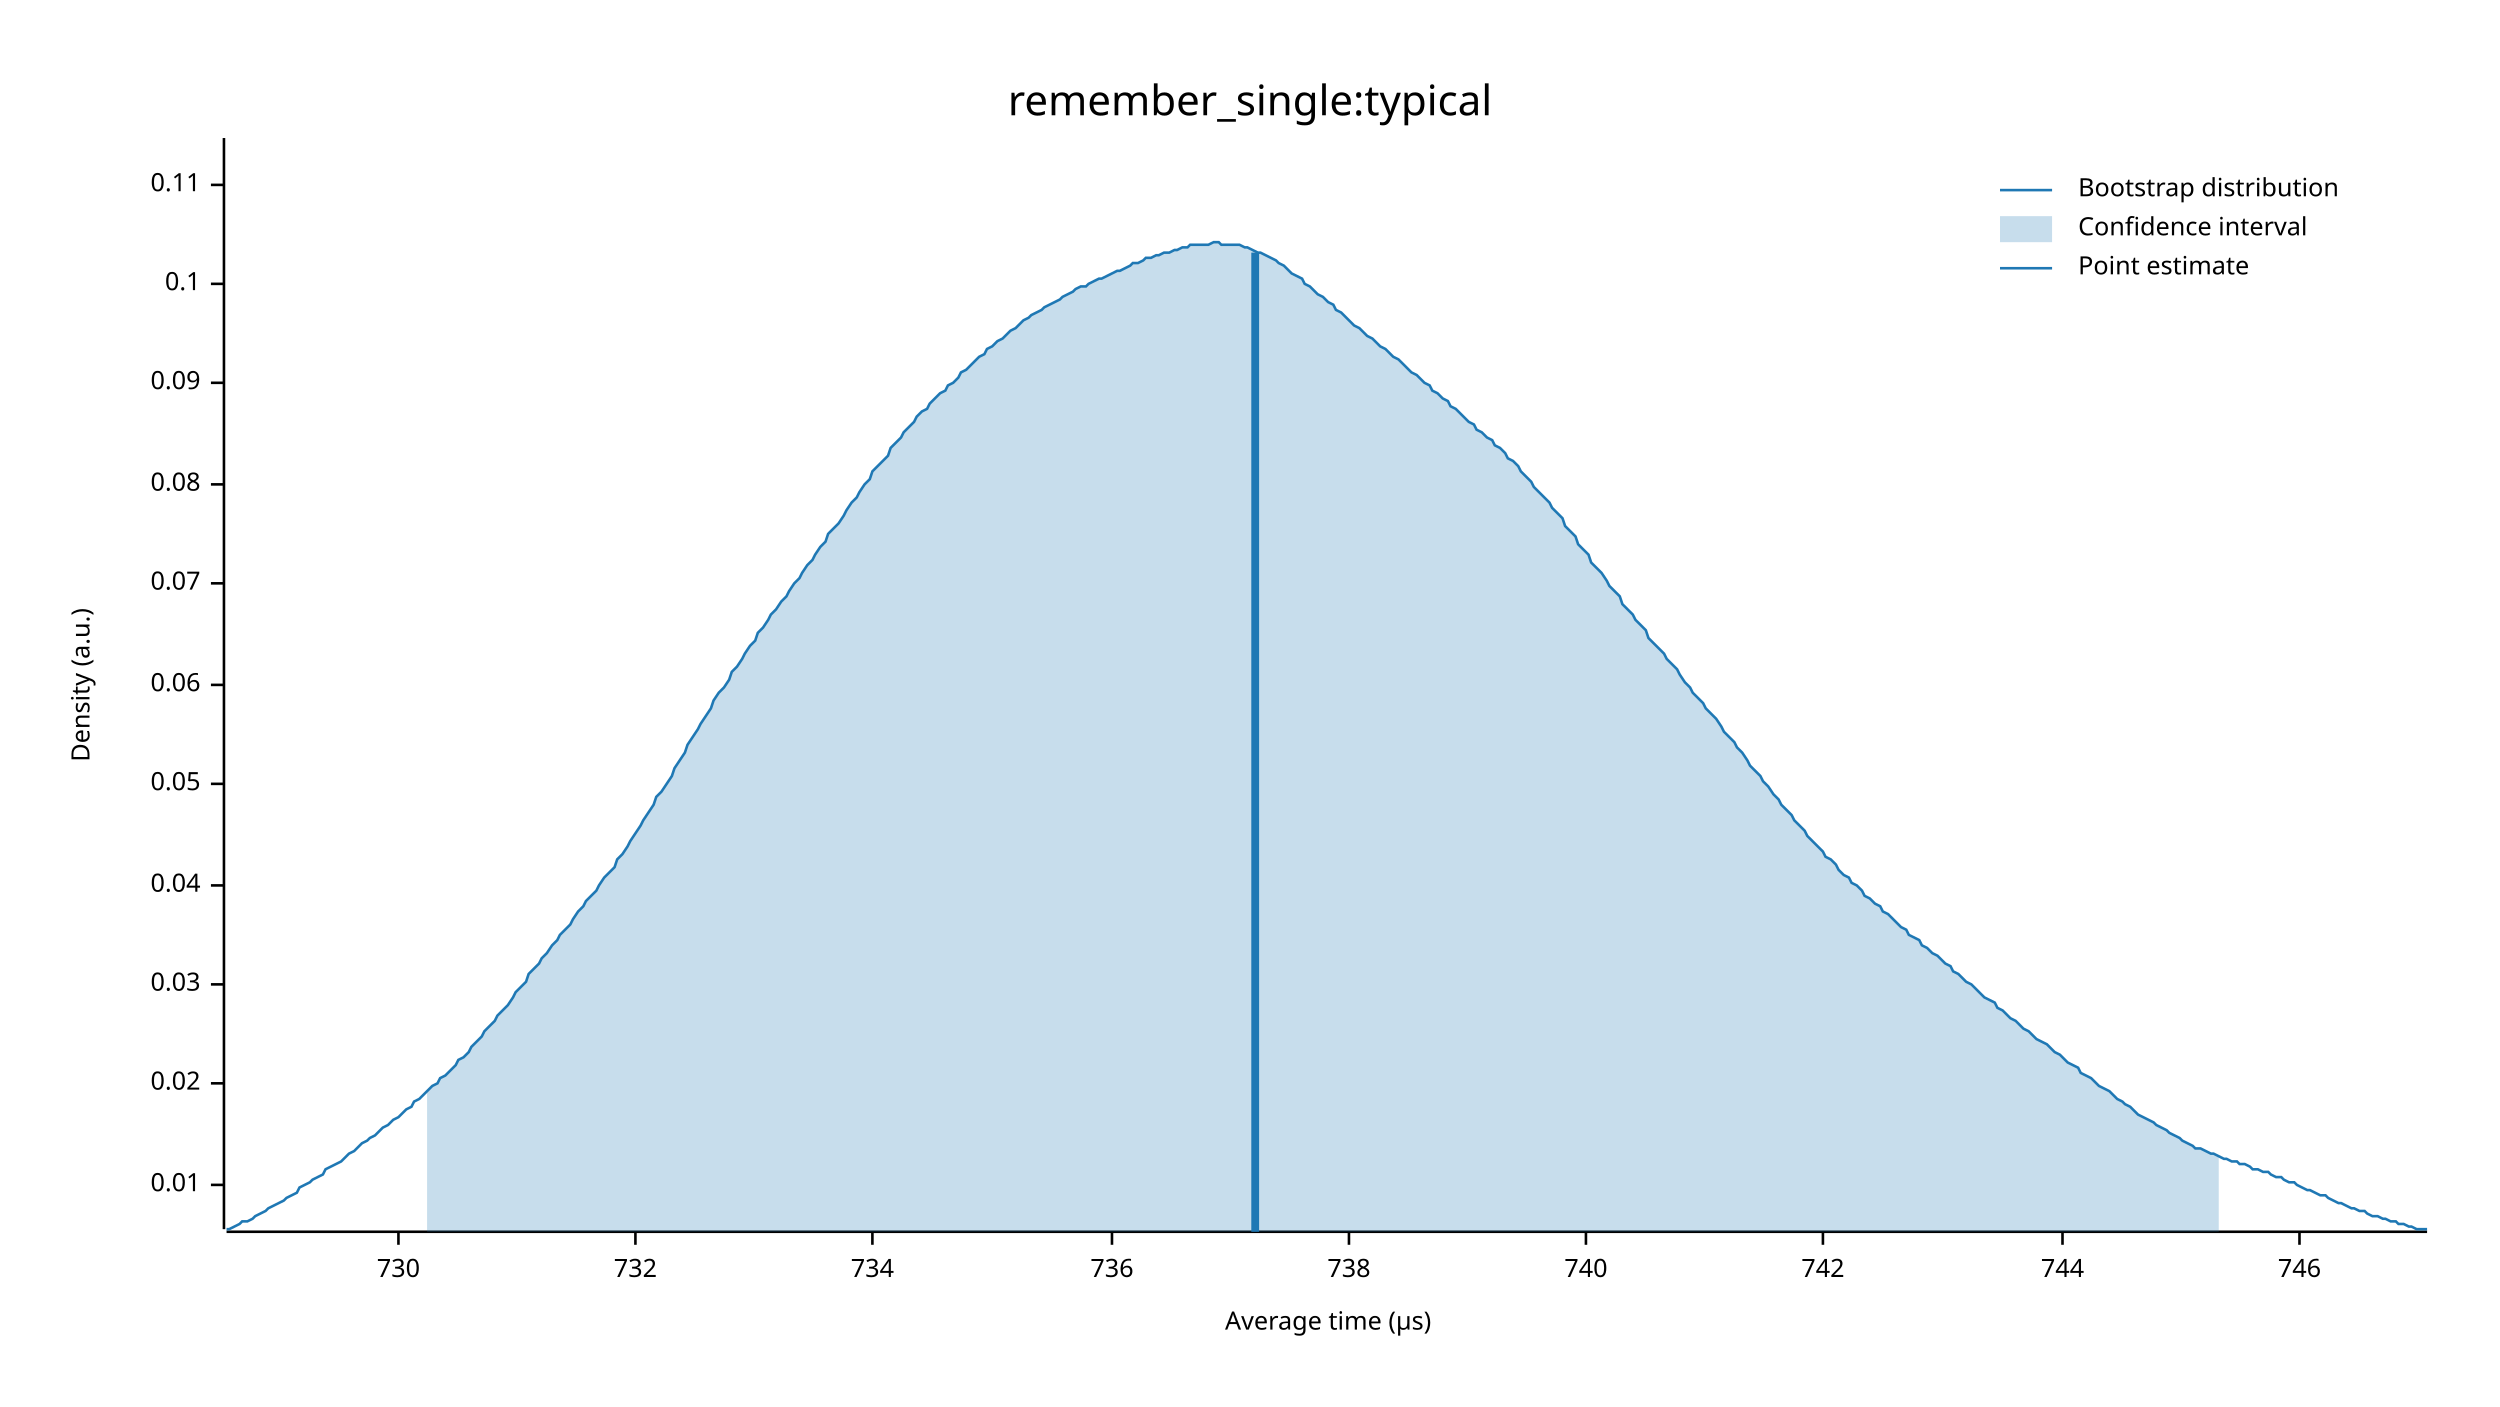
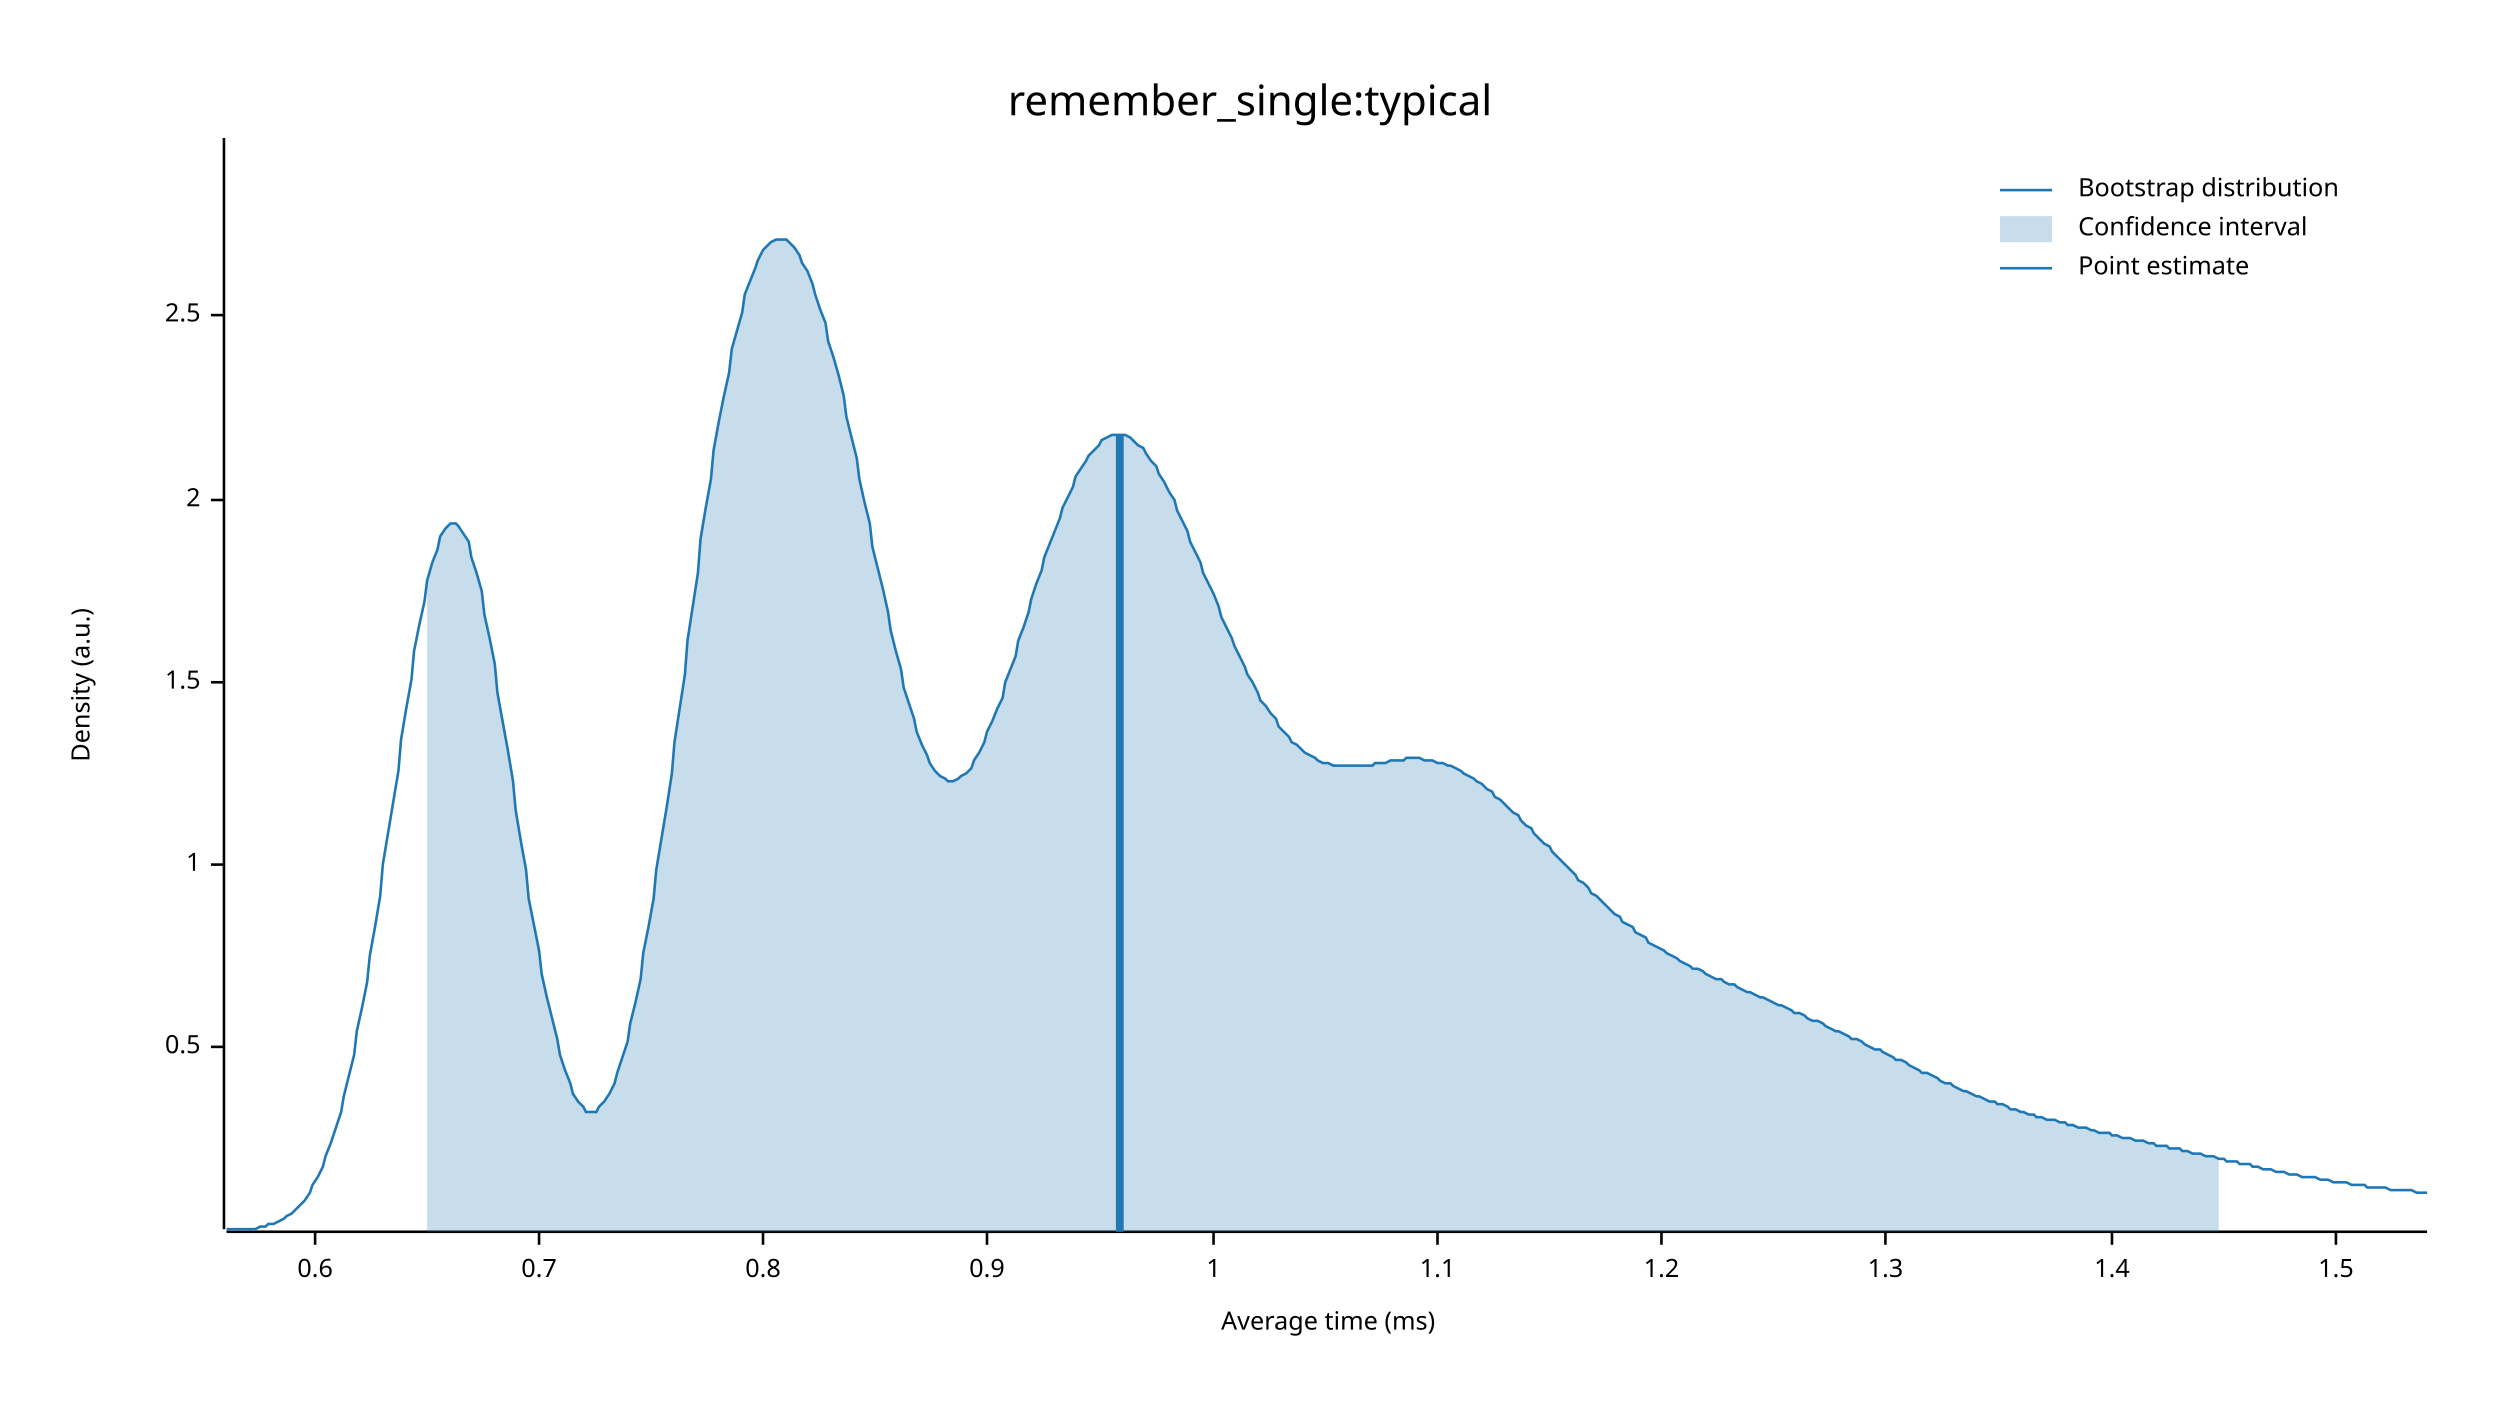
<svg xmlns="http://www.w3.org/2000/svg" width="960" height="540" viewBox="0 0 960 540">
  <text x="480" y="32" dy="0.76em" text-anchor="middle" font-family="sans-serif" font-size="16.129" opacity="1" fill="#000000">
remember_single:typical
</text>
  <text x="27" y="263" dy="0.76em" text-anchor="middle" font-family="sans-serif" font-size="9.677" opacity="1" fill="#000000" transform="rotate(270, 27, 263)">
Density (a.u.)
</text>
  <text x="510" y="513" dy="-0.5ex" text-anchor="middle" font-family="sans-serif" font-size="9.677" opacity="1" fill="#000000">
- Average time (µs)
+ Average time (ms)
</text>
  <polyline fill="none" opacity="1" stroke="#000000" stroke-width="1" points="86,53 86,472 " />
-   <text x="77" y="455" dy="0.5ex" text-anchor="end" font-family="sans-serif" font-size="9.677" opacity="1" fill="#000000">
- 0.01
+   <text x="77" y="402" dy="0.5ex" text-anchor="end" font-family="sans-serif" font-size="9.677" opacity="1" fill="#000000">
+ 0.5
</text>
-   <polyline fill="none" opacity="1" stroke="#000000" stroke-width="1" points="81,455 86,455 " />
-   <text x="77" y="416" dy="0.5ex" text-anchor="end" font-family="sans-serif" font-size="9.677" opacity="1" fill="#000000">
- 0.02
+   <polyline fill="none" opacity="1" stroke="#000000" stroke-width="1" points="81,402 86,402 " />
+   <text x="77" y="332" dy="0.5ex" text-anchor="end" font-family="sans-serif" font-size="9.677" opacity="1" fill="#000000">
+ 1
</text>
-   <polyline fill="none" opacity="1" stroke="#000000" stroke-width="1" points="81,416 86,416 " />
-   <text x="77" y="378" dy="0.5ex" text-anchor="end" font-family="sans-serif" font-size="9.677" opacity="1" fill="#000000">
- 0.03
+   <polyline fill="none" opacity="1" stroke="#000000" stroke-width="1" points="81,332 86,332 " />
+   <text x="77" y="262" dy="0.5ex" text-anchor="end" font-family="sans-serif" font-size="9.677" opacity="1" fill="#000000">
+ 1.5
</text>
-   <polyline fill="none" opacity="1" stroke="#000000" stroke-width="1" points="81,378 86,378 " />
-   <text x="77" y="340" dy="0.5ex" text-anchor="end" font-family="sans-serif" font-size="9.677" opacity="1" fill="#000000">
- 0.04
+   <polyline fill="none" opacity="1" stroke="#000000" stroke-width="1" points="81,262 86,262 " />
+   <text x="77" y="192" dy="0.5ex" text-anchor="end" font-family="sans-serif" font-size="9.677" opacity="1" fill="#000000">
+ 2
</text>
-   <polyline fill="none" opacity="1" stroke="#000000" stroke-width="1" points="81,340 86,340 " />
-   <text x="77" y="301" dy="0.5ex" text-anchor="end" font-family="sans-serif" font-size="9.677" opacity="1" fill="#000000">
- 0.05
+   <polyline fill="none" opacity="1" stroke="#000000" stroke-width="1" points="81,192 86,192 " />
+   <text x="77" y="121" dy="0.5ex" text-anchor="end" font-family="sans-serif" font-size="9.677" opacity="1" fill="#000000">
+ 2.5
</text>
-   <polyline fill="none" opacity="1" stroke="#000000" stroke-width="1" points="81,301 86,301 " />
-   <text x="77" y="263" dy="0.5ex" text-anchor="end" font-family="sans-serif" font-size="9.677" opacity="1" fill="#000000">
- 0.06
+   <polyline fill="none" opacity="1" stroke="#000000" stroke-width="1" points="81,121 86,121 " />
+   <polyline fill="none" opacity="1" stroke="#000000" stroke-width="1" points="87,473 932,473 " />
+   <text x="121" y="483" dy="0.76em" text-anchor="middle" font-family="sans-serif" font-size="9.677" opacity="1" fill="#000000">
+ 0.6
</text>
-   <polyline fill="none" opacity="1" stroke="#000000" stroke-width="1" points="81,263 86,263 " />
-   <text x="77" y="224" dy="0.5ex" text-anchor="end" font-family="sans-serif" font-size="9.677" opacity="1" fill="#000000">
- 0.07
+   <polyline fill="none" opacity="1" stroke="#000000" stroke-width="1" points="121,473 121,478 " />
+   <text x="207" y="483" dy="0.76em" text-anchor="middle" font-family="sans-serif" font-size="9.677" opacity="1" fill="#000000">
+ 0.7
</text>
-   <polyline fill="none" opacity="1" stroke="#000000" stroke-width="1" points="81,224 86,224 " />
-   <text x="77" y="186" dy="0.5ex" text-anchor="end" font-family="sans-serif" font-size="9.677" opacity="1" fill="#000000">
- 0.08
+   <polyline fill="none" opacity="1" stroke="#000000" stroke-width="1" points="207,473 207,478 " />
+   <text x="293" y="483" dy="0.76em" text-anchor="middle" font-family="sans-serif" font-size="9.677" opacity="1" fill="#000000">
+ 0.8
</text>
-   <polyline fill="none" opacity="1" stroke="#000000" stroke-width="1" points="81,186 86,186 " />
-   <text x="77" y="147" dy="0.5ex" text-anchor="end" font-family="sans-serif" font-size="9.677" opacity="1" fill="#000000">
- 0.09
+   <polyline fill="none" opacity="1" stroke="#000000" stroke-width="1" points="293,473 293,478 " />
+   <text x="379" y="483" dy="0.76em" text-anchor="middle" font-family="sans-serif" font-size="9.677" opacity="1" fill="#000000">
+ 0.9
</text>
-   <polyline fill="none" opacity="1" stroke="#000000" stroke-width="1" points="81,147 86,147 " />
-   <text x="77" y="109" dy="0.5ex" text-anchor="end" font-family="sans-serif" font-size="9.677" opacity="1" fill="#000000">
- 0.1
+   <polyline fill="none" opacity="1" stroke="#000000" stroke-width="1" points="379,473 379,478 " />
+   <text x="466" y="483" dy="0.76em" text-anchor="middle" font-family="sans-serif" font-size="9.677" opacity="1" fill="#000000">
+ 1
</text>
-   <polyline fill="none" opacity="1" stroke="#000000" stroke-width="1" points="81,109 86,109 " />
-   <text x="77" y="71" dy="0.5ex" text-anchor="end" font-family="sans-serif" font-size="9.677" opacity="1" fill="#000000">
- 0.11
+   <polyline fill="none" opacity="1" stroke="#000000" stroke-width="1" points="466,473 466,478 " />
+   <text x="552" y="483" dy="0.76em" text-anchor="middle" font-family="sans-serif" font-size="9.677" opacity="1" fill="#000000">
+ 1.1
</text>
-   <polyline fill="none" opacity="1" stroke="#000000" stroke-width="1" points="81,71 86,71 " />
-   <polyline fill="none" opacity="1" stroke="#000000" stroke-width="1" points="87,473 932,473 " />
-   <text x="153" y="483" dy="0.76em" text-anchor="middle" font-family="sans-serif" font-size="9.677" opacity="1" fill="#000000">
- 730
+   <polyline fill="none" opacity="1" stroke="#000000" stroke-width="1" points="552,473 552,478 " />
+   <text x="638" y="483" dy="0.76em" text-anchor="middle" font-family="sans-serif" font-size="9.677" opacity="1" fill="#000000">
+ 1.2
</text>
-   <polyline fill="none" opacity="1" stroke="#000000" stroke-width="1" points="153,473 153,478 " />
-   <text x="244" y="483" dy="0.76em" text-anchor="middle" font-family="sans-serif" font-size="9.677" opacity="1" fill="#000000">
- 732
+   <polyline fill="none" opacity="1" stroke="#000000" stroke-width="1" points="638,473 638,478 " />
+   <text x="724" y="483" dy="0.76em" text-anchor="middle" font-family="sans-serif" font-size="9.677" opacity="1" fill="#000000">
+ 1.3
</text>
-   <polyline fill="none" opacity="1" stroke="#000000" stroke-width="1" points="244,473 244,478 " />
-   <text x="335" y="483" dy="0.76em" text-anchor="middle" font-family="sans-serif" font-size="9.677" opacity="1" fill="#000000">
- 734
+   <polyline fill="none" opacity="1" stroke="#000000" stroke-width="1" points="724,473 724,478 " />
+   <text x="811" y="483" dy="0.76em" text-anchor="middle" font-family="sans-serif" font-size="9.677" opacity="1" fill="#000000">
+ 1.4
</text>
-   <polyline fill="none" opacity="1" stroke="#000000" stroke-width="1" points="335,473 335,478 " />
-   <text x="427" y="483" dy="0.76em" text-anchor="middle" font-family="sans-serif" font-size="9.677" opacity="1" fill="#000000">
- 736
+   <polyline fill="none" opacity="1" stroke="#000000" stroke-width="1" points="811,473 811,478 " />
+   <text x="897" y="483" dy="0.76em" text-anchor="middle" font-family="sans-serif" font-size="9.677" opacity="1" fill="#000000">
+ 1.5
</text>
-   <polyline fill="none" opacity="1" stroke="#000000" stroke-width="1" points="427,473 427,478 " />
-   <text x="518" y="483" dy="0.76em" text-anchor="middle" font-family="sans-serif" font-size="9.677" opacity="1" fill="#000000">
- 738
- </text>
-   <polyline fill="none" opacity="1" stroke="#000000" stroke-width="1" points="518,473 518,478 " />
-   <text x="609" y="483" dy="0.76em" text-anchor="middle" font-family="sans-serif" font-size="9.677" opacity="1" fill="#000000">
- 740
- </text>
-   <polyline fill="none" opacity="1" stroke="#000000" stroke-width="1" points="609,473 609,478 " />
-   <text x="700" y="483" dy="0.76em" text-anchor="middle" font-family="sans-serif" font-size="9.677" opacity="1" fill="#000000">
- 742
- </text>
-   <polyline fill="none" opacity="1" stroke="#000000" stroke-width="1" points="700,473 700,478 " />
-   <text x="792" y="483" dy="0.76em" text-anchor="middle" font-family="sans-serif" font-size="9.677" opacity="1" fill="#000000">
- 744
- </text>
-   <polyline fill="none" opacity="1" stroke="#000000" stroke-width="1" points="792,473 792,478 " />
-   <text x="883" y="483" dy="0.76em" text-anchor="middle" font-family="sans-serif" font-size="9.677" opacity="1" fill="#000000">
- 746
- </text>
-   <polyline fill="none" opacity="1" stroke="#000000" stroke-width="1" points="883,473 883,478 " />
-   <polyline fill="none" opacity="1" stroke="#1F78B4" stroke-width="1" points="87,472 88,472 90,471 92,470 93,469 95,469 97,468 98,467 100,466 102,465 103,464 105,463 107,462 109,461 110,460 112,459 114,458 115,456 117,455 119,454 120,453 122,452 124,451 125,449 127,448 129,447 131,446 132,445 134,443 136,442 137,441 139,439 141,438 142,437 144,436 146,434 147,433 149,432 151,430 153,429 154,428 156,426 158,425 159,423 161,422 163,420 164,419 166,417 168,416 169,414 171,413 173,411 175,409 176,407 178,406 180,404 181,402 183,400 185,398 186,396 188,394 190,392 191,390 193,388 195,386 197,383 198,381 200,379 202,377 203,374 205,372 207,370 208,368 210,366 212,363 214,361 215,359 217,357 219,355 220,353 222,350 224,348 225,346 227,344 229,342 230,340 232,337 234,335 236,333 237,330 239,328 241,325 242,323 244,320 246,317 247,315 249,312 251,309 252,306 254,304 256,301 258,298 259,295 261,292 263,289 264,286 266,283 268,280 269,278 271,275 273,272 274,269 276,266 278,264 280,261 281,258 283,256 285,253 286,251 288,248 290,246 291,243 293,241 295,238 296,236 298,234 300,231 302,229 303,227 305,224 307,222 308,220 310,217 312,215 313,213 315,210 317,208 318,205 320,203 322,201 324,198 325,196 327,193 329,191 330,189 332,186 334,184 335,181 337,179 339,177 341,175 342,172 344,170 346,168 347,166 349,164 351,162 352,160 354,158 356,157 357,155 359,153 361,151 363,150 364,148 366,147 368,145 369,143 371,142 373,140 374,139 376,137 378,136 379,134 381,133 383,131 385,130 386,129 388,127 390,126 391,125 393,123 395,122 396,121 398,120 400,119 401,118 403,117 405,116 407,115 408,114 410,113 412,112 413,111 415,110 417,110 418,109 420,108 422,107 423,107 425,106 427,105 429,104 430,104 432,103 434,102 435,101 437,101 439,100 440,99 442,99 444,98 445,98 447,97 449,97 451,96 452,96 454,95 456,95 457,94 459,94 461,94 462,94 464,94 466,93 468,93 469,94 471,94 473,94 474,94 476,94 478,95 479,95 481,96 483,97 484,97 486,98 488,99 490,100 491,101 493,102 495,104 496,105 498,106 500,107 501,109 503,110 505,112 506,113 508,114 510,116 512,117 513,119 515,120 517,122 518,123 520,125 522,126 523,127 525,129 527,130 528,131 530,133 532,134 534,136 535,137 537,138 539,140 540,141 542,143 544,144 545,145 547,147 549,148 550,150 552,151 554,153 556,154 557,156 559,157 561,159 562,160 564,162 566,163 567,165 569,166 571,168 573,169 574,171 576,172 578,174 579,176 581,177 583,179 584,181 586,183 588,185 589,187 591,189 593,191 595,193 596,195 598,197 600,199 601,202 603,204 605,206 606,209 608,211 610,213 611,216 613,218 615,220 617,223 618,225 620,227 622,229 623,232 625,234 627,236 628,238 630,240 632,242 633,245 635,247 637,249 639,251 640,253 642,255 644,257 645,259 647,262 649,264 650,266 652,268 654,270 655,272 657,274 659,276 661,279 662,281 664,283 666,285 667,287 669,289 671,292 672,294 674,296 676,298 677,300 679,302 681,305 683,307 684,309 686,311 688,313 689,315 691,317 693,319 694,321 696,323 698,325 700,327 701,329 703,330 705,332 706,334 708,336 710,337 711,339 713,340 715,342 716,344 718,345 720,347 722,348 723,350 725,351 727,353 728,354 730,356 732,357 733,359 735,360 737,361 738,363 740,364 742,366 744,367 745,368 747,370 749,371 750,373 752,374 754,376 755,377 757,378 759,380 760,381 762,383 764,384 766,385 767,387 769,388 771,390 772,391 774,392 776,394 777,395 779,396 781,398 782,399 784,400 786,401 788,403 789,404 791,405 793,407 794,408 796,409 798,410 799,412 801,413 803,414 804,415 806,417 808,418 810,419 811,420 813,422 815,423 816,424 818,425 820,427 821,428 823,429 825,430 827,431 828,432 830,433 832,434 833,435 835,436 837,437 838,438 840,439 842,440 843,441 845,441 847,442 849,443 850,443 852,444 854,445 855,445 857,446 859,446 860,447 862,447 864,448 865,449 867,449 869,450 871,450 872,451 874,452 876,452 877,453 879,454 881,454 882,455 884,456 886,457 887,457 889,458 891,459 893,459 894,460 896,461 898,462 899,462 901,463 903,464 904,464 906,465 908,465 909,466 911,467 913,467 915,468 916,468 918,469 920,469 921,470 923,470 925,471 926,471 928,472 930,472 932,472 " />
-   <polygon opacity="0.25" fill="#1F78B4" points="164,419 166,417 168,416 169,414 171,413 173,411 175,409 176,407 178,406 180,404 181,402 183,400 185,398 186,396 188,394 190,392 191,390 193,388 195,386 197,383 198,381 200,379 202,377 203,374 205,372 207,370 208,368 210,366 212,363 214,361 215,359 217,357 219,355 220,353 222,350 224,348 225,346 227,344 229,342 230,340 232,337 234,335 236,333 237,330 239,328 241,325 242,323 244,320 246,317 247,315 249,312 251,309 252,306 254,304 256,301 258,298 259,295 261,292 263,289 264,286 266,283 268,280 269,278 271,275 273,272 274,269 276,266 278,264 280,261 281,258 283,256 285,253 286,251 288,248 290,246 291,243 293,241 295,238 296,236 298,234 300,231 302,229 303,227 305,224 307,222 308,220 310,217 312,215 313,213 315,210 317,208 318,205 320,203 322,201 324,198 325,196 327,193 329,191 330,189 332,186 334,184 335,181 337,179 339,177 341,175 342,172 344,170 346,168 347,166 349,164 351,162 352,160 354,158 356,157 357,155 359,153 361,151 363,150 364,148 366,147 368,145 369,143 371,142 373,140 374,139 376,137 378,136 379,134 381,133 383,131 385,130 386,129 388,127 390,126 391,125 393,123 395,122 396,121 398,120 400,119 401,118 403,117 405,116 407,115 408,114 410,113 412,112 413,111 415,110 417,110 418,109 420,108 422,107 423,107 425,106 427,105 429,104 430,104 432,103 434,102 435,101 437,101 439,100 440,99 442,99 444,98 445,98 447,97 449,97 451,96 452,96 454,95 456,95 457,94 459,94 461,94 462,94 464,94 466,93 468,93 469,94 471,94 473,94 474,94 476,94 478,95 479,95 481,96 483,97 484,97 486,98 488,99 490,100 491,101 493,102 495,104 496,105 498,106 500,107 501,109 503,110 505,112 506,113 508,114 510,116 512,117 513,119 515,120 517,122 518,123 520,125 522,126 523,127 525,129 527,130 528,131 530,133 532,134 534,136 535,137 537,138 539,140 540,141 542,143 544,144 545,145 547,147 549,148 550,150 552,151 554,153 556,154 557,156 559,157 561,159 562,160 564,162 566,163 567,165 569,166 571,168 573,169 574,171 576,172 578,174 579,176 581,177 583,179 584,181 586,183 588,185 589,187 591,189 593,191 595,193 596,195 598,197 600,199 601,202 603,204 605,206 606,209 608,211 610,213 611,216 613,218 615,220 617,223 618,225 620,227 622,229 623,232 625,234 627,236 628,238 630,240 632,242 633,245 635,247 637,249 639,251 640,253 642,255 644,257 645,259 647,262 649,264 650,266 652,268 654,270 655,272 657,274 659,276 661,279 662,281 664,283 666,285 667,287 669,289 671,292 672,294 674,296 676,298 677,300 679,302 681,305 683,307 684,309 686,311 688,313 689,315 691,317 693,319 694,321 696,323 698,325 700,327 701,329 703,330 705,332 706,334 708,336 710,337 711,339 713,340 715,342 716,344 718,345 720,347 722,348 723,350 725,351 727,353 728,354 730,356 732,357 733,359 735,360 737,361 738,363 740,364 742,366 744,367 745,368 747,370 749,371 750,373 752,374 754,376 755,377 757,378 759,380 760,381 762,383 764,384 766,385 767,387 769,388 771,390 772,391 774,392 776,394 777,395 779,396 781,398 782,399 784,400 786,401 788,403 789,404 791,405 793,407 794,408 796,409 798,410 799,412 801,413 803,414 804,415 806,417 808,418 810,419 811,420 813,422 815,423 816,424 818,425 820,427 821,428 823,429 825,430 827,431 828,432 830,433 832,434 833,435 835,436 837,437 838,438 840,439 842,440 843,441 845,441 847,442 849,443 850,443 852,444 852,473 164,473 " />
-   <polyline fill="none" opacity="1" stroke="#1F78B4" stroke-width="3" points="482,473 482,97 " />
+   <polyline fill="none" opacity="1" stroke="#000000" stroke-width="1" points="897,473 897,478 " />
+   <polyline fill="none" opacity="1" stroke="#1F78B4" stroke-width="1" points="87,472 88,472 90,472 92,472 93,472 95,472 97,472 98,472 100,471 102,471 103,470 105,470 107,469 109,468 110,467 112,466 114,464 115,463 117,461 119,458 120,455 122,452 124,448 125,444 127,439 129,433 131,427 132,421 134,413 136,405 137,396 139,387 141,377 142,367 144,356 146,344 147,332 149,320 151,308 153,296 154,284 156,272 158,261 159,250 161,240 163,231 164,223 166,216 168,211 169,206 171,203 173,201 175,201 176,202 178,205 180,208 181,214 183,220 185,227 186,236 188,245 190,255 191,266 193,277 195,288 197,300 198,311 200,323 202,334 203,345 205,355 207,365 208,374 210,383 212,391 214,399 215,405 217,411 219,416 220,420 222,423 224,425 225,427 227,427 229,427 230,425 232,423 234,420 236,416 237,412 239,406 241,400 242,393 244,385 246,376 247,366 249,356 251,345 252,334 254,322 256,310 258,297 259,285 261,272 263,259 264,246 266,233 268,220 269,207 271,195 273,184 274,173 276,162 278,152 280,143 281,134 283,127 285,120 286,113 288,108 290,103 291,100 293,96 295,94 296,93 298,92 300,92 302,92 303,93 305,95 307,98 308,101 310,104 312,109 313,113 315,119 317,124 318,131 320,137 322,144 324,152 325,160 327,168 329,176 330,184 332,193 334,201 335,210 337,218 339,226 341,235 342,242 344,250 346,257 347,264 349,270 351,276 352,281 354,286 356,290 357,293 359,296 361,298 363,299 364,300 366,300 368,299 369,298 371,297 373,295 374,292 376,289 378,285 379,281 381,277 383,272 385,268 386,262 388,257 390,252 391,246 393,241 395,235 396,230 398,224 400,219 401,214 403,209 405,204 407,199 408,195 410,191 412,187 413,183 415,180 417,177 418,175 420,173 422,171 423,169 425,168 427,167 429,167 430,167 432,167 434,168 435,169 437,171 439,172 440,174 442,177 444,179 445,182 447,185 449,189 451,192 452,196 454,200 456,204 457,208 459,212 461,216 462,220 464,224 466,228 468,233 469,237 471,241 473,245 474,248 476,252 478,256 479,259 481,262 483,266 484,269 486,271 488,274 490,276 491,279 493,281 495,283 496,285 498,286 500,288 501,289 503,290 505,291 506,292 508,293 510,293 512,294 513,294 515,294 517,294 518,294 520,294 522,294 523,294 525,294 527,294 528,293 530,293 532,293 534,292 535,292 537,292 539,292 540,291 542,291 544,291 545,291 547,292 549,292 550,292 552,293 554,293 556,294 557,294 559,295 561,296 562,297 564,298 566,299 567,300 569,301 571,303 573,304 574,306 576,307 578,309 579,310 581,312 583,313 584,315 586,317 588,318 589,320 591,322 593,324 595,325 596,327 598,329 600,331 601,332 603,334 605,336 606,338 608,339 610,341 611,343 613,344 615,346 617,348 618,349 620,351 622,352 623,354 625,355 627,356 628,358 630,359 632,360 633,362 635,363 637,364 639,365 640,366 642,367 644,368 645,369 647,370 649,371 650,372 652,372 654,373 655,374 657,375 659,376 661,376 662,377 664,378 666,378 667,379 669,380 671,381 672,381 674,382 676,383 677,383 679,384 681,385 683,386 684,386 686,387 688,388 689,389 691,389 693,390 694,391 696,392 698,392 700,393 701,394 703,395 705,396 706,396 708,397 710,398 711,399 713,399 715,400 716,401 718,402 720,403 722,403 723,404 725,405 727,406 728,407 730,407 732,408 733,409 735,410 737,411 738,412 740,412 742,413 744,414 745,415 747,416 749,416 750,417 752,418 754,419 755,419 757,420 759,421 760,421 762,422 764,423 766,423 767,424 769,424 771,425 772,426 774,426 776,427 777,427 779,428 781,428 782,429 784,429 786,430 788,430 789,430 791,431 793,431 794,432 796,432 798,433 799,433 801,433 803,434 804,434 806,435 808,435 810,435 811,436 813,436 815,437 816,437 818,437 820,438 821,438 823,438 825,439 827,439 828,440 830,440 832,440 833,441 835,441 837,441 838,442 840,442 842,443 843,443 845,443 847,444 849,444 850,444 852,445 854,445 855,446 857,446 859,446 860,447 862,447 864,447 865,448 867,448 869,449 871,449 872,449 874,450 876,450 877,450 879,451 881,451 882,451 884,452 886,452 887,452 889,452 891,453 893,453 894,453 896,454 898,454 899,454 901,454 903,455 904,455 906,455 908,455 909,456 911,456 913,456 915,456 916,456 918,457 920,457 921,457 923,457 925,457 926,457 928,458 930,458 932,458 " />
+   <polygon opacity="0.25" fill="#1F78B4" points="164,223 166,216 168,211 169,206 171,203 173,201 175,201 176,202 178,205 180,208 181,214 183,220 185,227 186,236 188,245 190,255 191,266 193,277 195,288 197,300 198,311 200,323 202,334 203,345 205,355 207,365 208,374 210,383 212,391 214,399 215,405 217,411 219,416 220,420 222,423 224,425 225,427 227,427 229,427 230,425 232,423 234,420 236,416 237,412 239,406 241,400 242,393 244,385 246,376 247,366 249,356 251,345 252,334 254,322 256,310 258,297 259,285 261,272 263,259 264,246 266,233 268,220 269,207 271,195 273,184 274,173 276,162 278,152 280,143 281,134 283,127 285,120 286,113 288,108 290,103 291,100 293,96 295,94 296,93 298,92 300,92 302,92 303,93 305,95 307,98 308,101 310,104 312,109 313,113 315,119 317,124 318,131 320,137 322,144 324,152 325,160 327,168 329,176 330,184 332,193 334,201 335,210 337,218 339,226 341,235 342,242 344,250 346,257 347,264 349,270 351,276 352,281 354,286 356,290 357,293 359,296 361,298 363,299 364,300 366,300 368,299 369,298 371,297 373,295 374,292 376,289 378,285 379,281 381,277 383,272 385,268 386,262 388,257 390,252 391,246 393,241 395,235 396,230 398,224 400,219 401,214 403,209 405,204 407,199 408,195 410,191 412,187 413,183 415,180 417,177 418,175 420,173 422,171 423,169 425,168 427,167 429,167 430,167 432,167 434,168 435,169 437,171 439,172 440,174 442,177 444,179 445,182 447,185 449,189 451,192 452,196 454,200 456,204 457,208 459,212 461,216 462,220 464,224 466,228 468,233 469,237 471,241 473,245 474,248 476,252 478,256 479,259 481,262 483,266 484,269 486,271 488,274 490,276 491,279 493,281 495,283 496,285 498,286 500,288 501,289 503,290 505,291 506,292 508,293 510,293 512,294 513,294 515,294 517,294 518,294 520,294 522,294 523,294 525,294 527,294 528,293 530,293 532,293 534,292 535,292 537,292 539,292 540,291 542,291 544,291 545,291 547,292 549,292 550,292 552,293 554,293 556,294 557,294 559,295 561,296 562,297 564,298 566,299 567,300 569,301 571,303 573,304 574,306 576,307 578,309 579,310 581,312 583,313 584,315 586,317 588,318 589,320 591,322 593,324 595,325 596,327 598,329 600,331 601,332 603,334 605,336 606,338 608,339 610,341 611,343 613,344 615,346 617,348 618,349 620,351 622,352 623,354 625,355 627,356 628,358 630,359 632,360 633,362 635,363 637,364 639,365 640,366 642,367 644,368 645,369 647,370 649,371 650,372 652,372 654,373 655,374 657,375 659,376 661,376 662,377 664,378 666,378 667,379 669,380 671,381 672,381 674,382 676,383 677,383 679,384 681,385 683,386 684,386 686,387 688,388 689,389 691,389 693,390 694,391 696,392 698,392 700,393 701,394 703,395 705,396 706,396 708,397 710,398 711,399 713,399 715,400 716,401 718,402 720,403 722,403 723,404 725,405 727,406 728,407 730,407 732,408 733,409 735,410 737,411 738,412 740,412 742,413 744,414 745,415 747,416 749,416 750,417 752,418 754,419 755,419 757,420 759,421 760,421 762,422 764,423 766,423 767,424 769,424 771,425 772,426 774,426 776,427 777,427 779,428 781,428 782,429 784,429 786,430 788,430 789,430 791,431 793,431 794,432 796,432 798,433 799,433 801,433 803,434 804,434 806,435 808,435 810,435 811,436 813,436 815,437 816,437 818,437 820,438 821,438 823,438 825,439 827,439 828,440 830,440 832,440 833,441 835,441 837,441 838,442 840,442 842,443 843,443 845,443 847,444 849,444 850,444 852,445 852,473 164,473 " />
+   <polyline fill="none" opacity="1" stroke="#1F78B4" stroke-width="3" points="430,473 430,167 " />
  <text x="798" y="68" dy="0.76em" text-anchor="start" font-family="sans-serif" font-size="9.677" opacity="1" fill="#000000">
Bootstrap distribution
</text>
  <text x="798" y="83" dy="0.76em" text-anchor="start" font-family="sans-serif" font-size="9.677" opacity="1" fill="#000000">
Confidence interval
</text>
  <text x="798" y="98" dy="0.76em" text-anchor="start" font-family="sans-serif" font-size="9.677" opacity="1" fill="#000000">
Point estimate
</text>
  <polyline fill="none" opacity="1" stroke="#1F78B4" stroke-width="1" points="768,73 788,73 " />
  <rect x="768" y="83" width="20" height="10" opacity="0.25" fill="#1F78B4" stroke="none" />
  <polyline fill="none" opacity="1" stroke="#1F78B4" stroke-width="1" points="768,103 788,103 " />
</svg>
